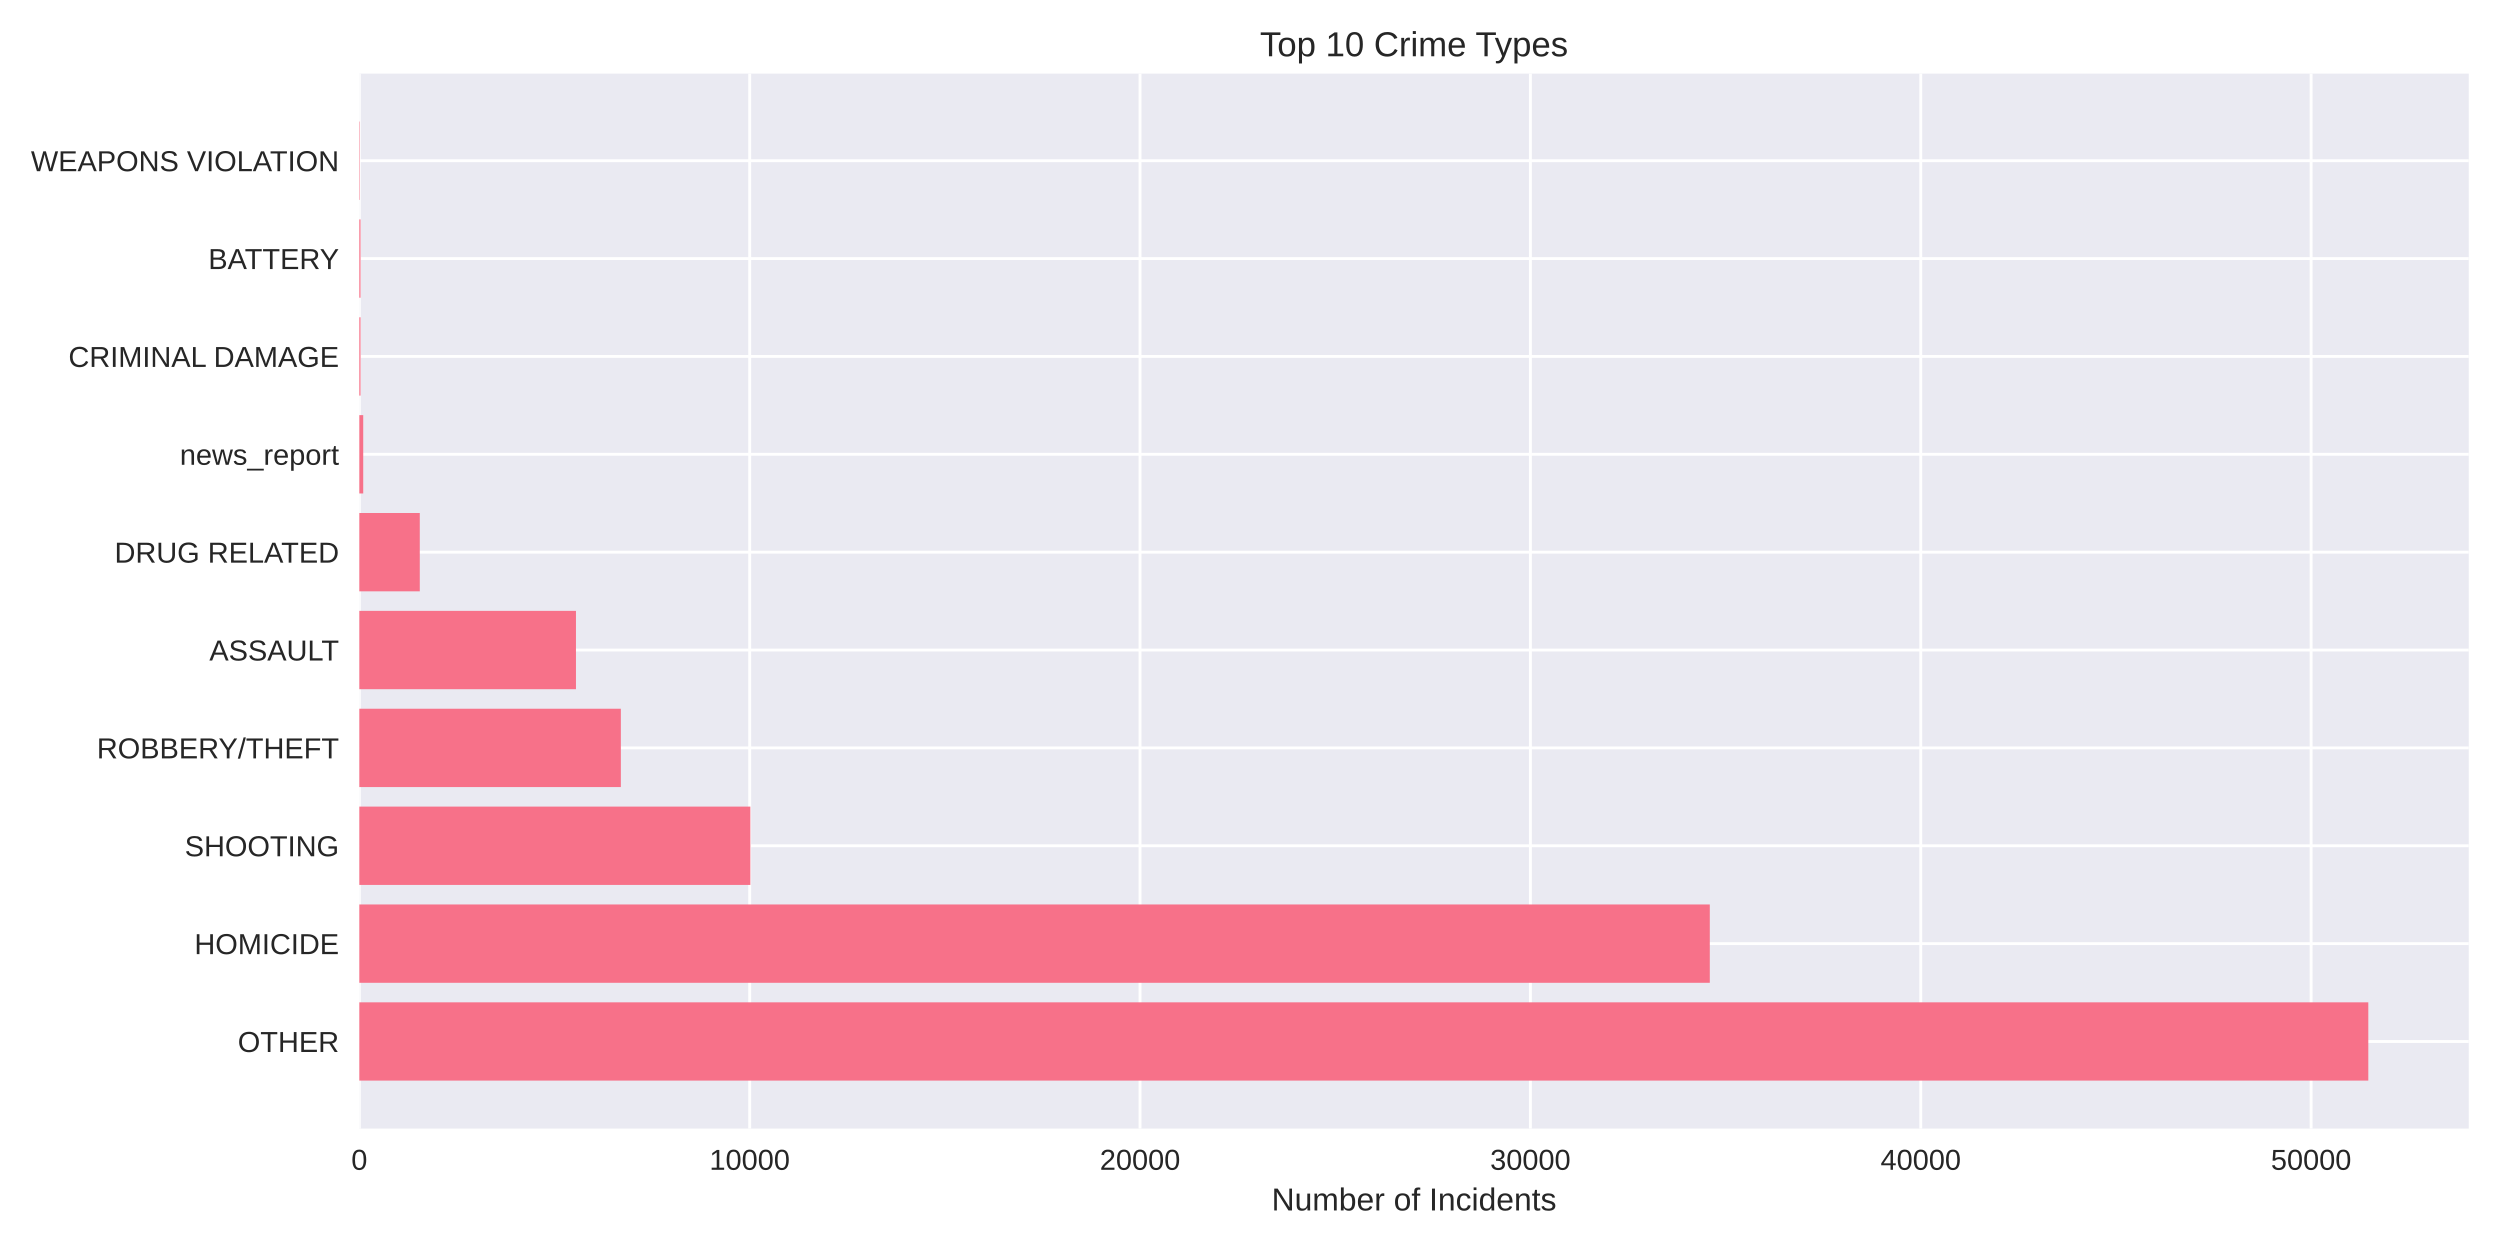
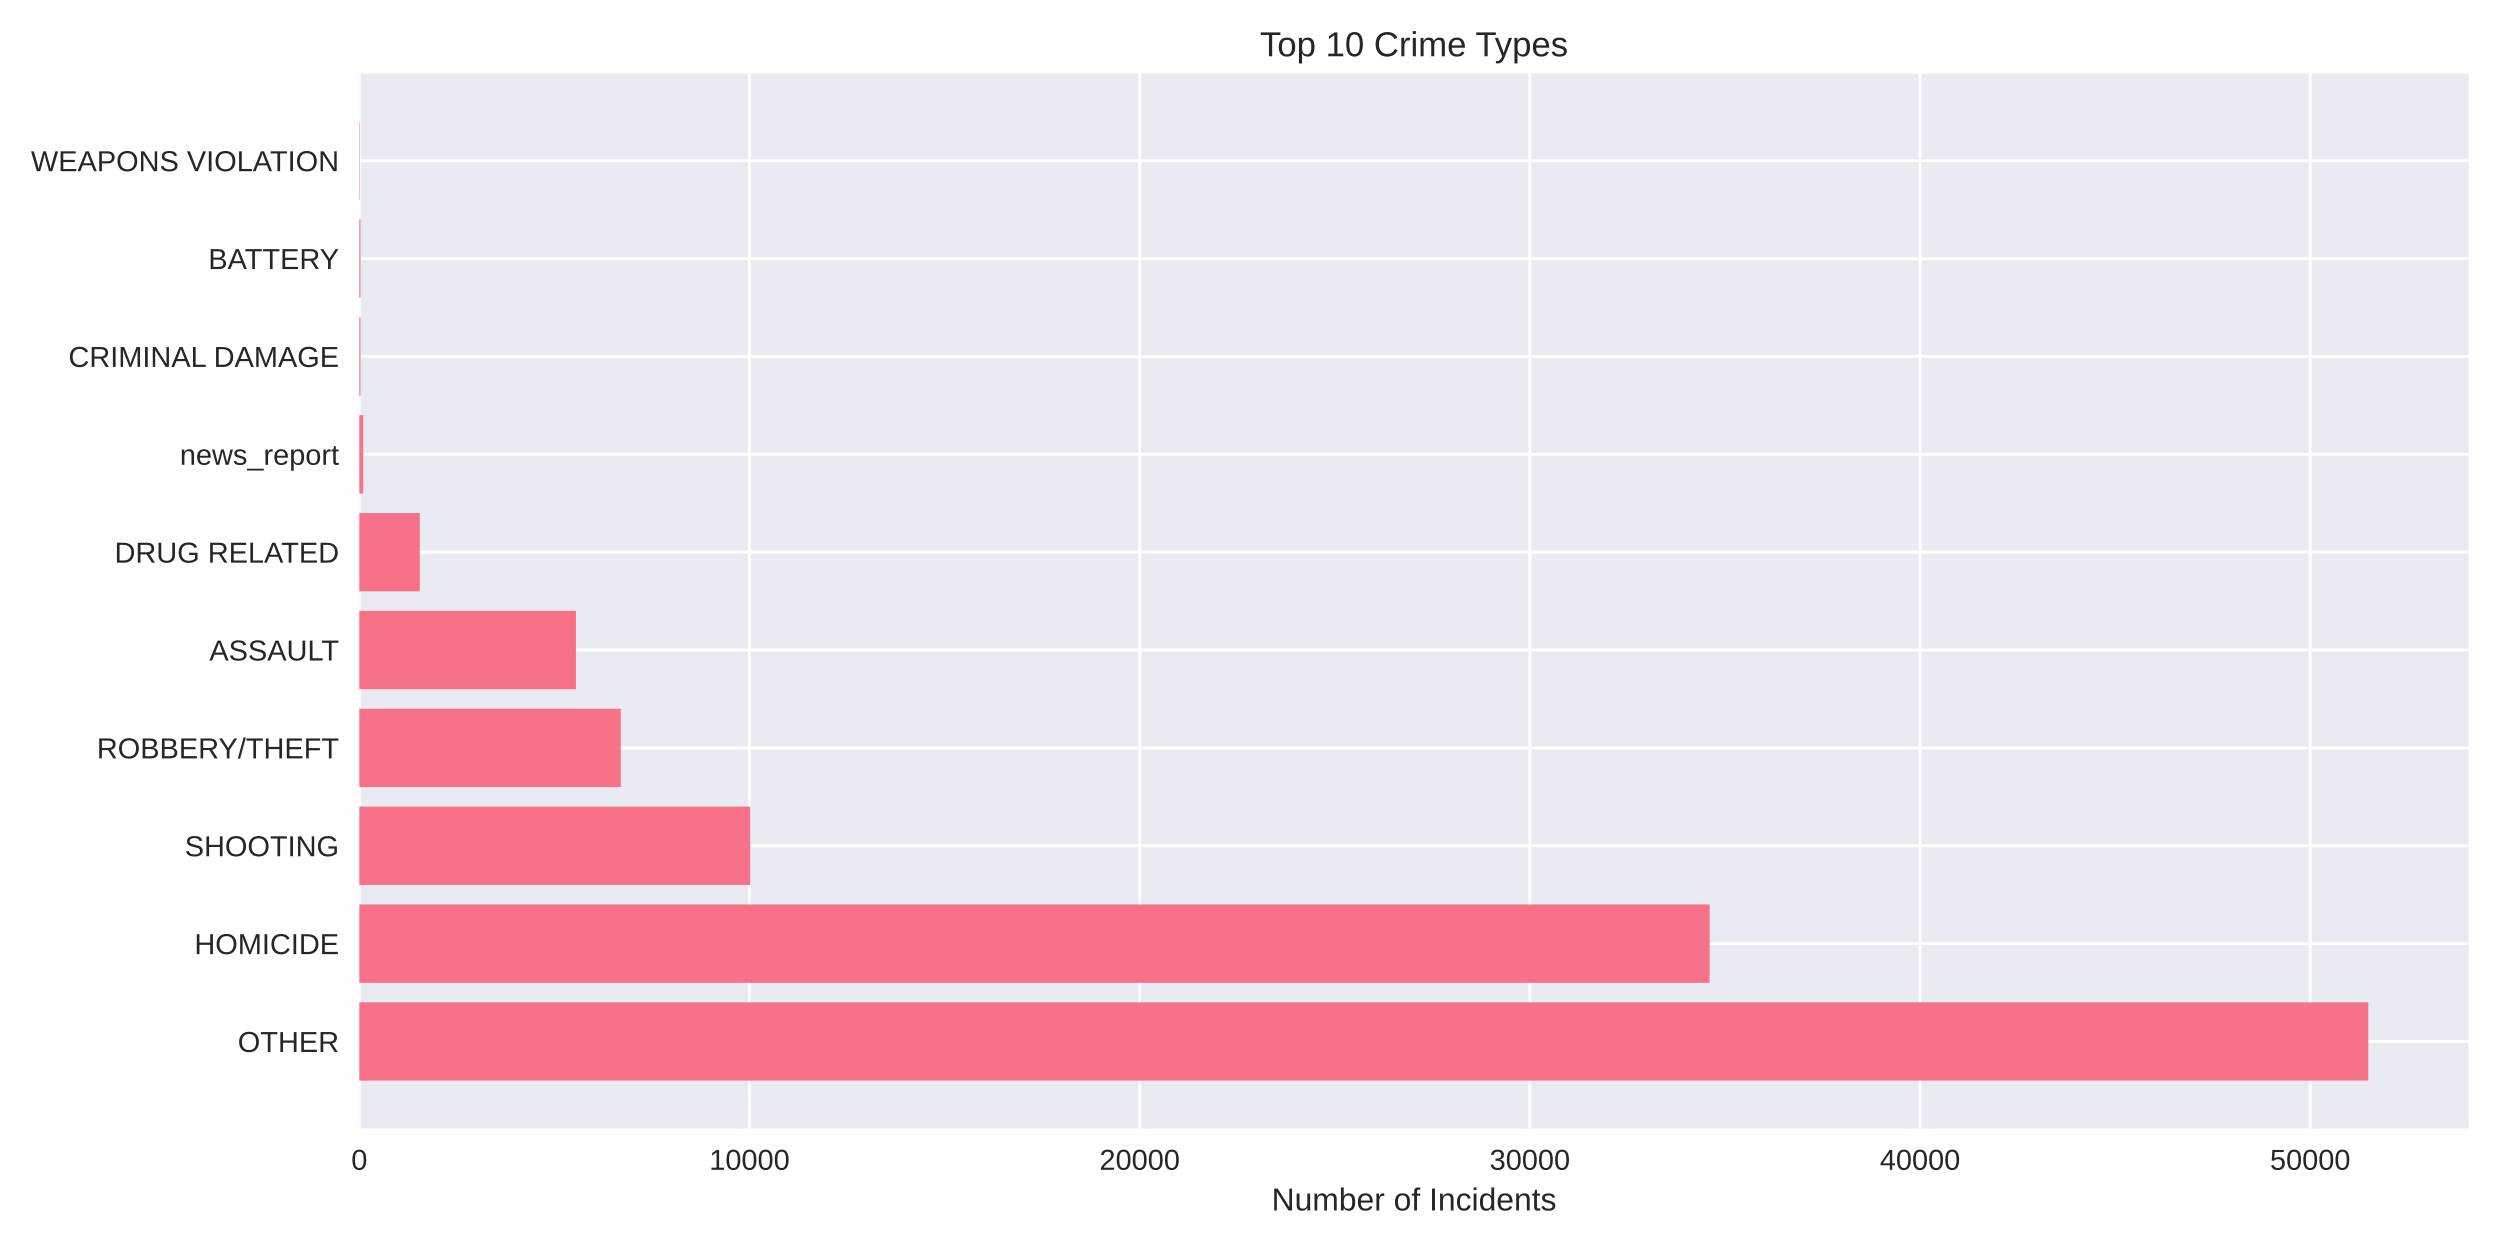
<svg xmlns="http://www.w3.org/2000/svg" width="864pt" height="432pt" viewBox="0 0 864 432" version="1.1">
  <defs>
    <style type="text/css">*{stroke-linejoin: round; stroke-linecap: butt}</style>
  </defs>
  <g id="figure_1">
    <g id="patch_1">
      <path d="M 0 432  L 864 432  L 864 0  L 0 0  z " style="fill: #ffffff" />
    </g>
    <g id="axes_1">
      <g id="patch_2">
        <path d="M 124.18 390.04  L 853.2 390.04  L 853.2 25.44  L 124.18 25.44  z " style="fill: #eaeaf2" />
      </g>
      <g id="matplotlib.axis_1">
        <g id="xtick_1">
          <g id="line2d_1">
-             <path d="M 124.18 390.04  L 124.18 25.44  " clip-path="url(#p247b7ec00f)" style="fill: none; stroke: #ffffff; stroke-linecap: round" />
+             <path d="M 124.18 390.04  L 124.18 25.44  " clip-path="url(#p40c52ec937)" style="fill: none; stroke: #ffffff; stroke-linecap: round" />
          </g>
          <g id="line2d_2" />
          <g id="text_1">
            <text style="fill: #262626; font: 10px 'Arial', 'Liberation Sans', 'DejaVu Sans', 'Bitstream Vera Sans', sans-serif; text-anchor: middle" x="124.18" y="404.287" transform="rotate(-0 124.18 404.2869)">0</text>
          </g>
        </g>
        <g id="xtick_2">
          <g id="line2d_3">
-             <path d="M 259.088 390.04  L 259.088 25.44  " clip-path="url(#p247b7ec00f)" style="fill: none; stroke: #ffffff; stroke-linecap: round" />
+             <path d="M 259.025 390.04  L 259.025 25.44  " clip-path="url(#p40c52ec937)" style="fill: none; stroke: #ffffff; stroke-linecap: round" />
          </g>
          <g id="line2d_4" />
          <g id="text_2">
-             <text style="fill: #262626; font: 10px 'Arial', 'Liberation Sans', 'DejaVu Sans', 'Bitstream Vera Sans', sans-serif; text-anchor: middle" x="259.088" y="404.287" transform="rotate(-0 259.0881 404.2869)">10000</text>
+             <text style="fill: #262626; font: 10px 'Arial', 'Liberation Sans', 'DejaVu Sans', 'Bitstream Vera Sans', sans-serif; text-anchor: middle" x="259.025" y="404.287" transform="rotate(-0 259.0253 404.2869)">10000</text>
          </g>
        </g>
        <g id="xtick_3">
          <g id="line2d_5">
-             <path d="M 393.996 390.04  L 393.996 25.44  " clip-path="url(#p247b7ec00f)" style="fill: none; stroke: #ffffff; stroke-linecap: round" />
+             <path d="M 393.871 390.04  L 393.871 25.44  " clip-path="url(#p40c52ec937)" style="fill: none; stroke: #ffffff; stroke-linecap: round" />
          </g>
          <g id="line2d_6" />
          <g id="text_3">
-             <text style="fill: #262626; font: 10px 'Arial', 'Liberation Sans', 'DejaVu Sans', 'Bitstream Vera Sans', sans-serif; text-anchor: middle" x="393.996" y="404.287" transform="rotate(-0 393.9963 404.2869)">20000</text>
+             <text style="fill: #262626; font: 10px 'Arial', 'Liberation Sans', 'DejaVu Sans', 'Bitstream Vera Sans', sans-serif; text-anchor: middle" x="393.871" y="404.287" transform="rotate(-0 393.8705 404.2869)">20000</text>
          </g>
        </g>
        <g id="xtick_4">
          <g id="line2d_7">
-             <path d="M 528.904 390.04  L 528.904 25.44  " clip-path="url(#p247b7ec00f)" style="fill: none; stroke: #ffffff; stroke-linecap: round" />
+             <path d="M 528.716 390.04  L 528.716 25.44  " clip-path="url(#p40c52ec937)" style="fill: none; stroke: #ffffff; stroke-linecap: round" />
          </g>
          <g id="line2d_8" />
          <g id="text_4">
-             <text style="fill: #262626; font: 10px 'Arial', 'Liberation Sans', 'DejaVu Sans', 'Bitstream Vera Sans', sans-serif; text-anchor: middle" x="528.904" y="404.287" transform="rotate(-0 528.9044 404.2869)">30000</text>
+             <text style="fill: #262626; font: 10px 'Arial', 'Liberation Sans', 'DejaVu Sans', 'Bitstream Vera Sans', sans-serif; text-anchor: middle" x="528.716" y="404.287" transform="rotate(-0 528.7158 404.2869)">30000</text>
          </g>
        </g>
        <g id="xtick_5">
          <g id="line2d_9">
-             <path d="M 663.813 390.04  L 663.813 25.44  " clip-path="url(#p247b7ec00f)" style="fill: none; stroke: #ffffff; stroke-linecap: round" />
+             <path d="M 663.561 390.04  L 663.561 25.44  " clip-path="url(#p40c52ec937)" style="fill: none; stroke: #ffffff; stroke-linecap: round" />
          </g>
          <g id="line2d_10" />
          <g id="text_5">
-             <text style="fill: #262626; font: 10px 'Arial', 'Liberation Sans', 'DejaVu Sans', 'Bitstream Vera Sans', sans-serif; text-anchor: middle" x="663.813" y="404.287" transform="rotate(-0 663.8126 404.2869)">40000</text>
+             <text style="fill: #262626; font: 10px 'Arial', 'Liberation Sans', 'DejaVu Sans', 'Bitstream Vera Sans', sans-serif; text-anchor: middle" x="663.561" y="404.287" transform="rotate(-0 663.561 404.2869)">40000</text>
          </g>
        </g>
        <g id="xtick_6">
          <g id="line2d_11">
-             <path d="M 798.721 390.04  L 798.721 25.44  " clip-path="url(#p247b7ec00f)" style="fill: none; stroke: #ffffff; stroke-linecap: round" />
+             <path d="M 798.406 390.04  L 798.406 25.44  " clip-path="url(#p40c52ec937)" style="fill: none; stroke: #ffffff; stroke-linecap: round" />
          </g>
          <g id="line2d_12" />
          <g id="text_6">
-             <text style="fill: #262626; font: 10px 'Arial', 'Liberation Sans', 'DejaVu Sans', 'Bitstream Vera Sans', sans-serif; text-anchor: middle" x="798.721" y="404.287" transform="rotate(-0 798.7207 404.2869)">50000</text>
+             <text style="fill: #262626; font: 10px 'Arial', 'Liberation Sans', 'DejaVu Sans', 'Bitstream Vera Sans', sans-serif; text-anchor: middle" x="798.406" y="404.287" transform="rotate(-0 798.4063 404.2869)">50000</text>
          </g>
        </g>
        <g id="text_7">
          <text style="fill: #262626; font: 11px 'Arial', 'Liberation Sans', 'DejaVu Sans', 'Bitstream Vera Sans', sans-serif; text-anchor: middle" x="488.69" y="418.333" transform="rotate(-0 488.69 418.3334)">Number of Incidents</text>
        </g>
      </g>
      <g id="matplotlib.axis_2">
        <g id="ytick_1">
          <g id="line2d_13">
-             <path d="M 124.18 359.939  L 853.2 359.939  " clip-path="url(#p247b7ec00f)" style="fill: none; stroke: #ffffff; stroke-linecap: round" />
+             <path d="M 124.18 359.939  L 853.2 359.939  " clip-path="url(#p40c52ec937)" style="fill: none; stroke: #ffffff; stroke-linecap: round" />
          </g>
          <g id="line2d_14" />
          <g id="text_8">
            <text style="fill: #262626; font: 10px 'Arial', 'Liberation Sans', 'DejaVu Sans', 'Bitstream Vera Sans', sans-serif; text-anchor: end" x="117.18" y="363.562" transform="rotate(-0 117.18 363.562)">OTHER</text>
          </g>
        </g>
        <g id="ytick_2">
          <g id="line2d_15">
-             <path d="M 124.18 326.117  L 853.2 326.117  " clip-path="url(#p247b7ec00f)" style="fill: none; stroke: #ffffff; stroke-linecap: round" />
+             <path d="M 124.18 326.117  L 853.2 326.117  " clip-path="url(#p40c52ec937)" style="fill: none; stroke: #ffffff; stroke-linecap: round" />
          </g>
          <g id="line2d_16" />
          <g id="text_9">
            <text style="fill: #262626; font: 10px 'Arial', 'Liberation Sans', 'DejaVu Sans', 'Bitstream Vera Sans', sans-serif; text-anchor: end" x="117.18" y="329.74" transform="rotate(-0 117.18 329.7401)">HOMICIDE</text>
          </g>
        </g>
        <g id="ytick_3">
          <g id="line2d_17">
-             <path d="M 124.18 292.295  L 853.2 292.295  " clip-path="url(#p247b7ec00f)" style="fill: none; stroke: #ffffff; stroke-linecap: round" />
+             <path d="M 124.18 292.295  L 853.2 292.295  " clip-path="url(#p40c52ec937)" style="fill: none; stroke: #ffffff; stroke-linecap: round" />
          </g>
          <g id="line2d_18" />
          <g id="text_10">
            <text style="fill: #262626; font: 10px 'Arial', 'Liberation Sans', 'DejaVu Sans', 'Bitstream Vera Sans', sans-serif; text-anchor: end" x="117.18" y="295.918" transform="rotate(-0 117.18 295.9182)">SHOOTING</text>
          </g>
        </g>
        <g id="ytick_4">
          <g id="line2d_19">
-             <path d="M 124.18 258.473  L 853.2 258.473  " clip-path="url(#p247b7ec00f)" style="fill: none; stroke: #ffffff; stroke-linecap: round" />
+             <path d="M 124.18 258.473  L 853.2 258.473  " clip-path="url(#p40c52ec937)" style="fill: none; stroke: #ffffff; stroke-linecap: round" />
          </g>
          <g id="line2d_20" />
          <g id="text_11">
            <text style="fill: #262626; font: 10px 'Arial', 'Liberation Sans', 'DejaVu Sans', 'Bitstream Vera Sans', sans-serif; text-anchor: end" x="117.18" y="262.096" transform="rotate(-0 117.18 262.0963)">ROBBERY/THEFT</text>
          </g>
        </g>
        <g id="ytick_5">
          <g id="line2d_21">
-             <path d="M 124.18 224.651  L 853.2 224.651  " clip-path="url(#p247b7ec00f)" style="fill: none; stroke: #ffffff; stroke-linecap: round" />
+             <path d="M 124.18 224.651  L 853.2 224.651  " clip-path="url(#p40c52ec937)" style="fill: none; stroke: #ffffff; stroke-linecap: round" />
          </g>
          <g id="line2d_22" />
          <g id="text_12">
            <text style="fill: #262626; font: 10px 'Arial', 'Liberation Sans', 'DejaVu Sans', 'Bitstream Vera Sans', sans-serif; text-anchor: end" x="117.18" y="228.274" transform="rotate(-0 117.18 228.2744)">ASSAULT</text>
          </g>
        </g>
        <g id="ytick_6">
          <g id="line2d_23">
-             <path d="M 124.18 190.829  L 853.2 190.829  " clip-path="url(#p247b7ec00f)" style="fill: none; stroke: #ffffff; stroke-linecap: round" />
+             <path d="M 124.18 190.829  L 853.2 190.829  " clip-path="url(#p40c52ec937)" style="fill: none; stroke: #ffffff; stroke-linecap: round" />
          </g>
          <g id="line2d_24" />
          <g id="text_13">
            <text style="fill: #262626; font: 10px 'Arial', 'Liberation Sans', 'DejaVu Sans', 'Bitstream Vera Sans', sans-serif; text-anchor: end" x="117.18" y="194.452" transform="rotate(-0 117.18 194.4525)">DRUG RELATED</text>
          </g>
        </g>
        <g id="ytick_7">
          <g id="line2d_25">
-             <path d="M 124.18 157.007  L 853.2 157.007  " clip-path="url(#p247b7ec00f)" style="fill: none; stroke: #ffffff; stroke-linecap: round" />
+             <path d="M 124.18 157.007  L 853.2 157.007  " clip-path="url(#p40c52ec937)" style="fill: none; stroke: #ffffff; stroke-linecap: round" />
          </g>
          <g id="line2d_26" />
          <g id="text_14">
            <text style="fill: #262626; font: 10px 'Arial', 'Liberation Sans', 'DejaVu Sans', 'Bitstream Vera Sans', sans-serif; text-anchor: end" x="117.18" y="160.631" transform="rotate(-0 117.18 160.6306)">news_report</text>
          </g>
        </g>
        <g id="ytick_8">
          <g id="line2d_27">
-             <path d="M 124.18 123.185  L 853.2 123.185  " clip-path="url(#p247b7ec00f)" style="fill: none; stroke: #ffffff; stroke-linecap: round" />
+             <path d="M 124.18 123.185  L 853.2 123.185  " clip-path="url(#p40c52ec937)" style="fill: none; stroke: #ffffff; stroke-linecap: round" />
          </g>
          <g id="line2d_28" />
          <g id="text_15">
            <text style="fill: #262626; font: 10px 'Arial', 'Liberation Sans', 'DejaVu Sans', 'Bitstream Vera Sans', sans-serif; text-anchor: end" x="117.18" y="126.809" transform="rotate(-0 117.18 126.8087)">CRIMINAL DAMAGE</text>
          </g>
        </g>
        <g id="ytick_9">
          <g id="line2d_29">
-             <path d="M 124.18 89.363  L 853.2 89.363  " clip-path="url(#p247b7ec00f)" style="fill: none; stroke: #ffffff; stroke-linecap: round" />
+             <path d="M 124.18 89.363  L 853.2 89.363  " clip-path="url(#p40c52ec937)" style="fill: none; stroke: #ffffff; stroke-linecap: round" />
          </g>
          <g id="line2d_30" />
          <g id="text_16">
            <text style="fill: #262626; font: 10px 'Arial', 'Liberation Sans', 'DejaVu Sans', 'Bitstream Vera Sans', sans-serif; text-anchor: end" x="117.18" y="92.987" transform="rotate(-0 117.18 92.98681)">BATTERY</text>
          </g>
        </g>
        <g id="ytick_10">
          <g id="line2d_31">
-             <path d="M 124.18 55.541  L 853.2 55.541  " clip-path="url(#p247b7ec00f)" style="fill: none; stroke: #ffffff; stroke-linecap: round" />
+             <path d="M 124.18 55.541  L 853.2 55.541  " clip-path="url(#p40c52ec937)" style="fill: none; stroke: #ffffff; stroke-linecap: round" />
          </g>
          <g id="line2d_32" />
          <g id="text_17">
            <text style="fill: #262626; font: 10px 'Arial', 'Liberation Sans', 'DejaVu Sans', 'Bitstream Vera Sans', sans-serif; text-anchor: end" x="117.18" y="59.165" transform="rotate(-0 117.18 59.16492)">WEAPONS VIOLATION</text>
          </g>
        </g>
      </g>
      <g id="patch_3">
-         <path d="M 124.18 373.467  L 818.485 373.467  L 818.485 346.41  L 124.18 346.41  z " clip-path="url(#p247b7ec00f)" style="fill: #f77189" />
+         <path d="M 124.18 373.467  L 818.485 373.467  L 818.485 346.41  L 124.18 346.41  z " clip-path="url(#p40c52ec937)" style="fill: #f77189" />
      </g>
      <g id="patch_4">
-         <path d="M 124.18 339.645  L 590.908 339.645  L 590.908 312.588  L 124.18 312.588  z " clip-path="url(#p247b7ec00f)" style="fill: #f77189" />
+         <path d="M 124.18 339.645  L 590.839 339.645  L 590.839 312.588  L 124.18 312.588  z " clip-path="url(#p40c52ec937)" style="fill: #f77189" />
      </g>
      <g id="patch_5">
-         <path d="M 124.18 305.823  L 259.331 305.823  L 259.331 278.766  L 124.18 278.766  z " clip-path="url(#p247b7ec00f)" style="fill: #f77189" />
+         <path d="M 124.18 305.823  L 259.295 305.823  L 259.295 278.766  L 124.18 278.766  z " clip-path="url(#p40c52ec937)" style="fill: #f77189" />
      </g>
      <g id="patch_6">
-         <path d="M 124.18 272.002  L 214.568 272.002  L 214.568 244.944  L 124.18 244.944  z " clip-path="url(#p247b7ec00f)" style="fill: #f77189" />
+         <path d="M 124.18 272.002  L 214.54 272.002  L 214.54 244.944  L 124.18 244.944  z " clip-path="url(#p40c52ec937)" style="fill: #f77189" />
      </g>
      <g id="patch_7">
-         <path d="M 124.18 238.18  L 199.054 238.18  L 199.054 211.122  L 124.18 211.122  z " clip-path="url(#p247b7ec00f)" style="fill: #f77189" />
+         <path d="M 124.18 238.18  L 199.046 238.18  L 199.046 211.122  L 124.18 211.122  z " clip-path="url(#p40c52ec937)" style="fill: #f77189" />
      </g>
      <g id="patch_8">
-         <path d="M 124.18 204.358  L 145.077 204.358  L 145.077 177.3  L 124.18 177.3  z " clip-path="url(#p247b7ec00f)" style="fill: #f77189" />
+         <path d="M 124.18 204.358  L 145.068 204.358  L 145.068 177.3  L 124.18 177.3  z " clip-path="url(#p40c52ec937)" style="fill: #f77189" />
      </g>
      <g id="patch_9">
-         <path d="M 124.18 170.536  L 125.529 170.536  L 125.529 143.478  L 124.18 143.478  z " clip-path="url(#p247b7ec00f)" style="fill: #f77189" />
+         <path d="M 124.18 170.536  L 125.528 170.536  L 125.528 143.478  L 124.18 143.478  z " clip-path="url(#p40c52ec937)" style="fill: #f77189" />
      </g>
      <g id="patch_10">
-         <path d="M 124.18 136.714  L 124.598 136.714  L 124.598 109.657  L 124.18 109.657  z " clip-path="url(#p247b7ec00f)" style="fill: #f77189" />
+         <path d="M 124.18 136.714  L 124.598 136.714  L 124.598 109.657  L 124.18 109.657  z " clip-path="url(#p40c52ec937)" style="fill: #f77189" />
      </g>
      <g id="patch_11">
-         <path d="M 124.18 102.892  L 124.598 102.892  L 124.598 75.835  L 124.18 75.835  z " clip-path="url(#p247b7ec00f)" style="fill: #f77189" />
+         <path d="M 124.18 102.892  L 124.598 102.892  L 124.598 75.835  L 124.18 75.835  z " clip-path="url(#p40c52ec937)" style="fill: #f77189" />
      </g>
      <g id="patch_12">
-         <path d="M 124.18 69.07  L 124.328 69.07  L 124.328 42.013  L 124.18 42.013  z " clip-path="url(#p247b7ec00f)" style="fill: #f77189" />
+         <path d="M 124.18 69.07  L 124.328 69.07  L 124.328 42.013  L 124.18 42.013  z " clip-path="url(#p40c52ec937)" style="fill: #f77189" />
      </g>
      <g id="patch_13">
        <path d="M 124.18 390.04  L 124.18 25.44  " style="fill: none" />
      </g>
      <g id="patch_14">
        <path d="M 853.2 390.04  L 853.2 25.44  " style="fill: none" />
      </g>
      <g id="patch_15">
        <path d="M 124.18 390.04  L 853.2 390.04  " style="fill: none" />
      </g>
      <g id="patch_16">
        <path d="M 124.18 25.44  L 853.2 25.44  " style="fill: none" />
      </g>
      <g id="text_18">
        <text style="fill: #262626; font: 12px 'Arial', 'Liberation Sans', 'DejaVu Sans', 'Bitstream Vera Sans', sans-serif; text-anchor: middle" x="488.69" y="19.44" transform="rotate(-0 488.69 19.44)">Top 10 Crime Types</text>
      </g>
    </g>
  </g>
  <defs>
-     <clipPath id="p247b7ec00f">
+     <clipPath id="p40c52ec937">
      <rect x="124.18" y="25.44" width="729.02" height="364.6" />
    </clipPath>
  </defs>
</svg>
